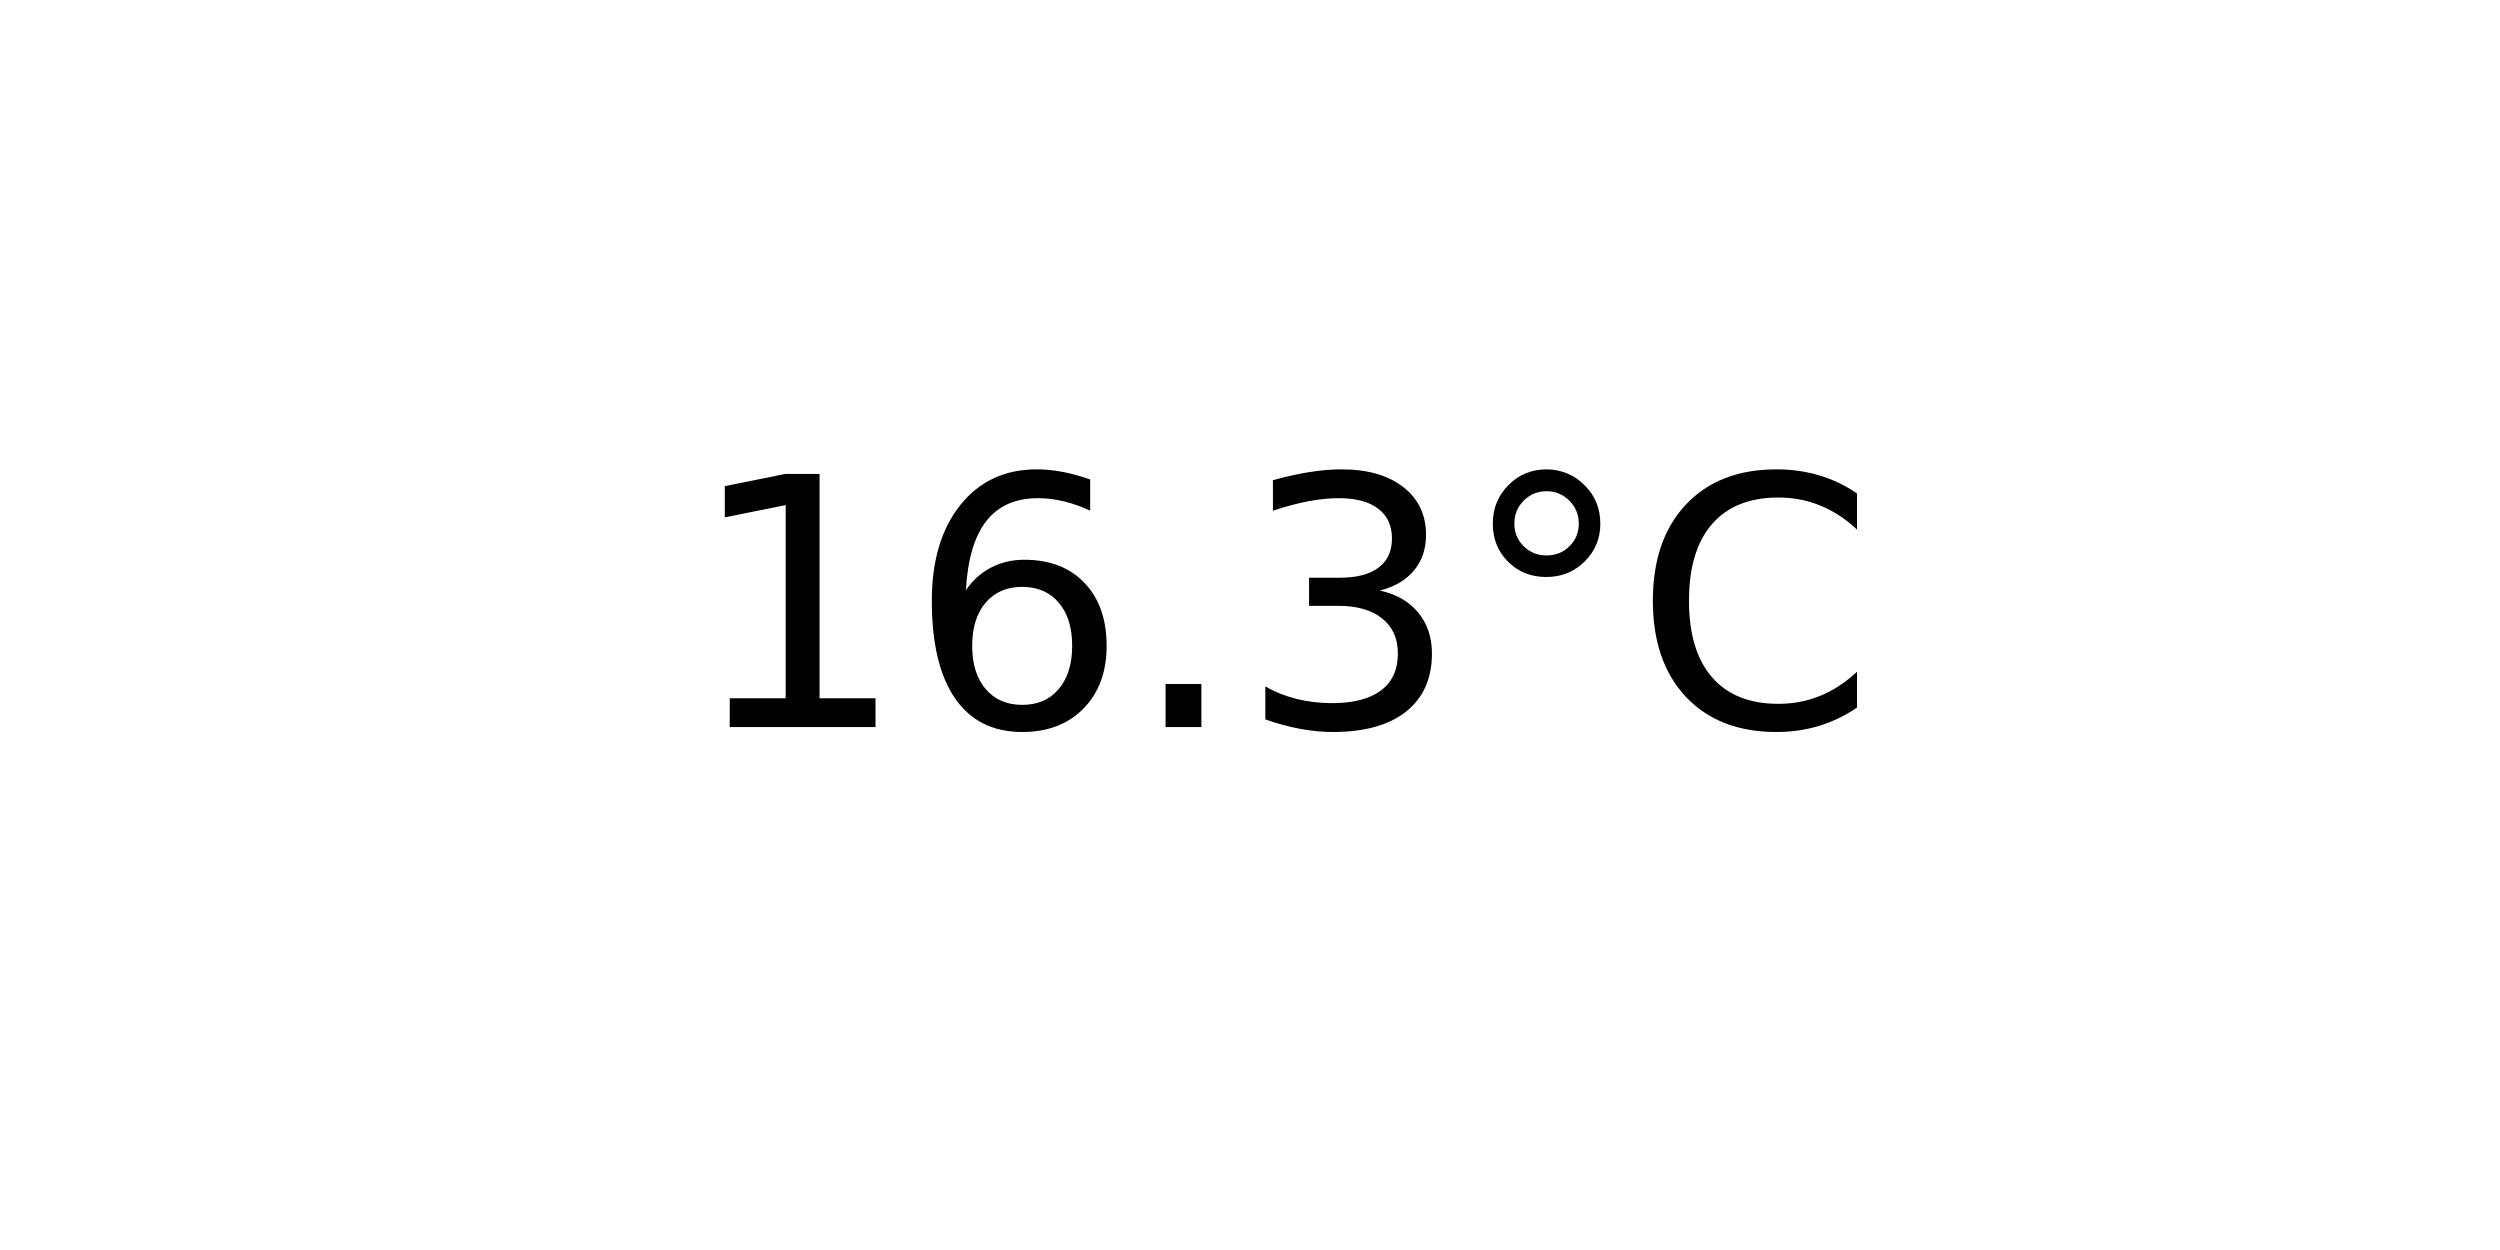
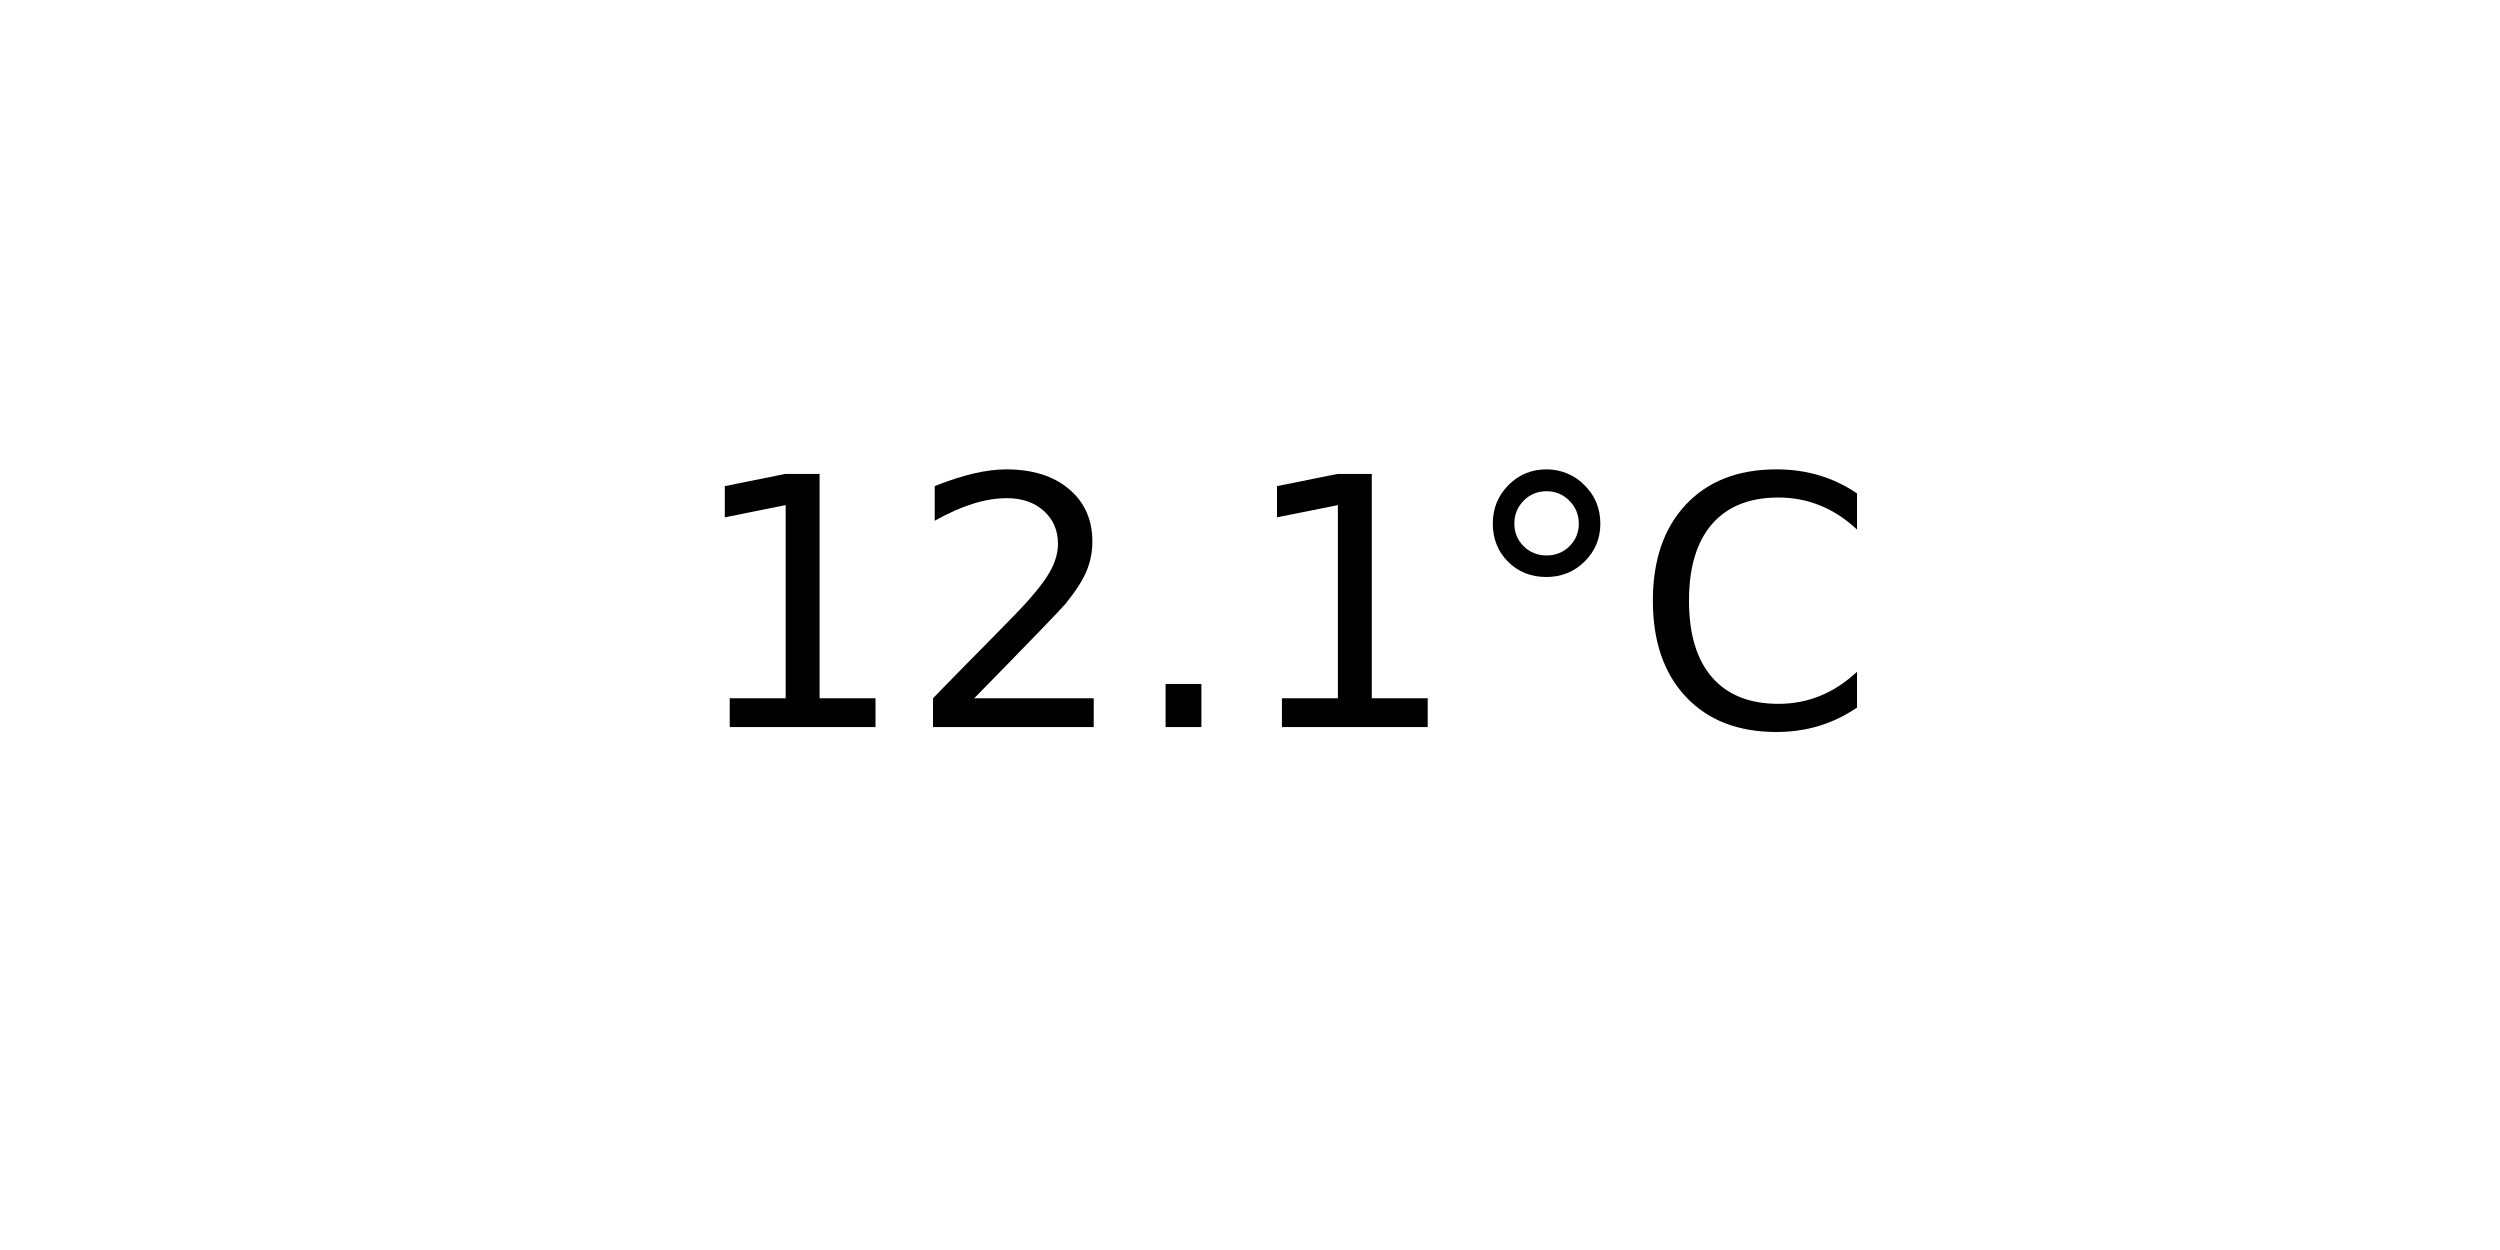
<svg xmlns="http://www.w3.org/2000/svg" xmlns:xlink="http://www.w3.org/1999/xlink" width="72pt" height="36pt" viewBox="0 0 72 36" version="1.1">
  <defs>
    <style type="text/css">*{stroke-linejoin: round; stroke-linecap: butt}</style>
  </defs>
  <g id="figure_1">
    <g id="axes_1">
      <g id="text_1">
        <g transform="translate(19.77578 20.93937) scale(0.1 -0.1)">
          <defs>
            <path id="DejaVuSans-31" d="M 794 531  L 1825 531  L 1825 4091  L 703 3866  L 703 4441  L 1819 4666  L 2450 4666  L 2450 531  L 3481 531  L 3481 0  L 794 0  L 794 531  z " transform="scale(0.015625)" />
-             <path id="DejaVuSans-36" d="M 2113 2584  Q 1688 2584 1439 2293  Q 1191 2003 1191 1497  Q 1191 994 1439 701  Q 1688 409 2113 409  Q 2538 409 2786 701  Q 3034 994 3034 1497  Q 3034 2003 2786 2293  Q 2538 2584 2113 2584  z M 3366 4563  L 3366 3988  Q 3128 4100 2886 4159  Q 2644 4219 2406 4219  Q 1781 4219 1451 3797  Q 1122 3375 1075 2522  Q 1259 2794 1537 2939  Q 1816 3084 2150 3084  Q 2853 3084 3261 2657  Q 3669 2231 3669 1497  Q 3669 778 3244 343  Q 2819 -91 2113 -91  Q 1303 -91 875 529  Q 447 1150 447 2328  Q 447 3434 972 4092  Q 1497 4750 2381 4750  Q 2619 4750 2861 4703  Q 3103 4656 3366 4563  z " transform="scale(0.015625)" />
+             <path id="DejaVuSans-32" d="M 1228 531  L 3431 531  L 3431 0  L 469 0  L 469 531  Q 828 903 1448 1529  Q 2069 2156 2228 2338  Q 2531 2678 2651 2914  Q 2772 3150 2772 3378  Q 2772 3750 2511 3984  Q 2250 4219 1831 4219  Q 1534 4219 1204 4116  Q 875 4013 500 3803  L 500 4441  Q 881 4594 1212 4672  Q 1544 4750 1819 4750  Q 2544 4750 2975 4387  Q 3406 4025 3406 3419  Q 3406 3131 3298 2873  Q 3191 2616 2906 2266  Q 2828 2175 2409 1742  Q 1991 1309 1228 531  z " transform="scale(0.015625)" />
            <path id="DejaVuSans-2e" d="M 684 794  L 1344 794  L 1344 0  L 684 0  L 684 794  z " transform="scale(0.015625)" />
-             <path id="DejaVuSans-33" d="M 2597 2516  Q 3050 2419 3304 2112  Q 3559 1806 3559 1356  Q 3559 666 3084 287  Q 2609 -91 1734 -91  Q 1441 -91 1130 -33  Q 819 25 488 141  L 488 750  Q 750 597 1062 519  Q 1375 441 1716 441  Q 2309 441 2620 675  Q 2931 909 2931 1356  Q 2931 1769 2642 2001  Q 2353 2234 1838 2234  L 1294 2234  L 1294 2753  L 1863 2753  Q 2328 2753 2575 2939  Q 2822 3125 2822 3475  Q 2822 3834 2567 4026  Q 2313 4219 1838 4219  Q 1578 4219 1281 4162  Q 984 4106 628 3988  L 628 4550  Q 988 4650 1302 4700  Q 1616 4750 1894 4750  Q 2613 4750 3031 4423  Q 3450 4097 3450 3541  Q 3450 3153 3228 2886  Q 3006 2619 2597 2516  z " transform="scale(0.015625)" />
            <path id="DejaVuSans-b0" d="M 1600 4347  Q 1350 4347 1178 4173  Q 1006 4000 1006 3750  Q 1006 3503 1178 3333  Q 1350 3163 1600 3163  Q 1850 3163 2022 3333  Q 2194 3503 2194 3750  Q 2194 3997 2020 4172  Q 1847 4347 1600 4347  z M 1600 4750  Q 1800 4750 1984 4673  Q 2169 4597 2303 4453  Q 2447 4313 2519 4134  Q 2591 3956 2591 3750  Q 2591 3338 2302 3052  Q 2013 2766 1594 2766  Q 1172 2766 890 3047  Q 609 3328 609 3750  Q 609 4169 896 4459  Q 1184 4750 1600 4750  z " transform="scale(0.015625)" />
            <path id="DejaVuSans-43" d="M 4122 4306  L 4122 3641  Q 3803 3938 3442 4084  Q 3081 4231 2675 4231  Q 1875 4231 1450 3742  Q 1025 3253 1025 2328  Q 1025 1406 1450 917  Q 1875 428 2675 428  Q 3081 428 3442 575  Q 3803 722 4122 1019  L 4122 359  Q 3791 134 3420 21  Q 3050 -91 2638 -91  Q 1578 -91 968 557  Q 359 1206 359 2328  Q 359 3453 968 4101  Q 1578 4750 2638 4750  Q 3056 4750 3426 4639  Q 3797 4528 4122 4306  z " transform="scale(0.015625)" />
          </defs>
          <use xlink:href="#DejaVuSans-31" />
-           <use xlink:href="#DejaVuSans-36" x="63.623" />
+           <use xlink:href="#DejaVuSans-32" x="63.623" />
          <use xlink:href="#DejaVuSans-2e" x="127.246" />
-           <use xlink:href="#DejaVuSans-33" x="159.033" />
+           <use xlink:href="#DejaVuSans-31" x="159.033" />
          <use xlink:href="#DejaVuSans-b0" x="222.656" />
          <use xlink:href="#DejaVuSans-43" x="272.656" />
        </g>
      </g>
    </g>
  </g>
</svg>
